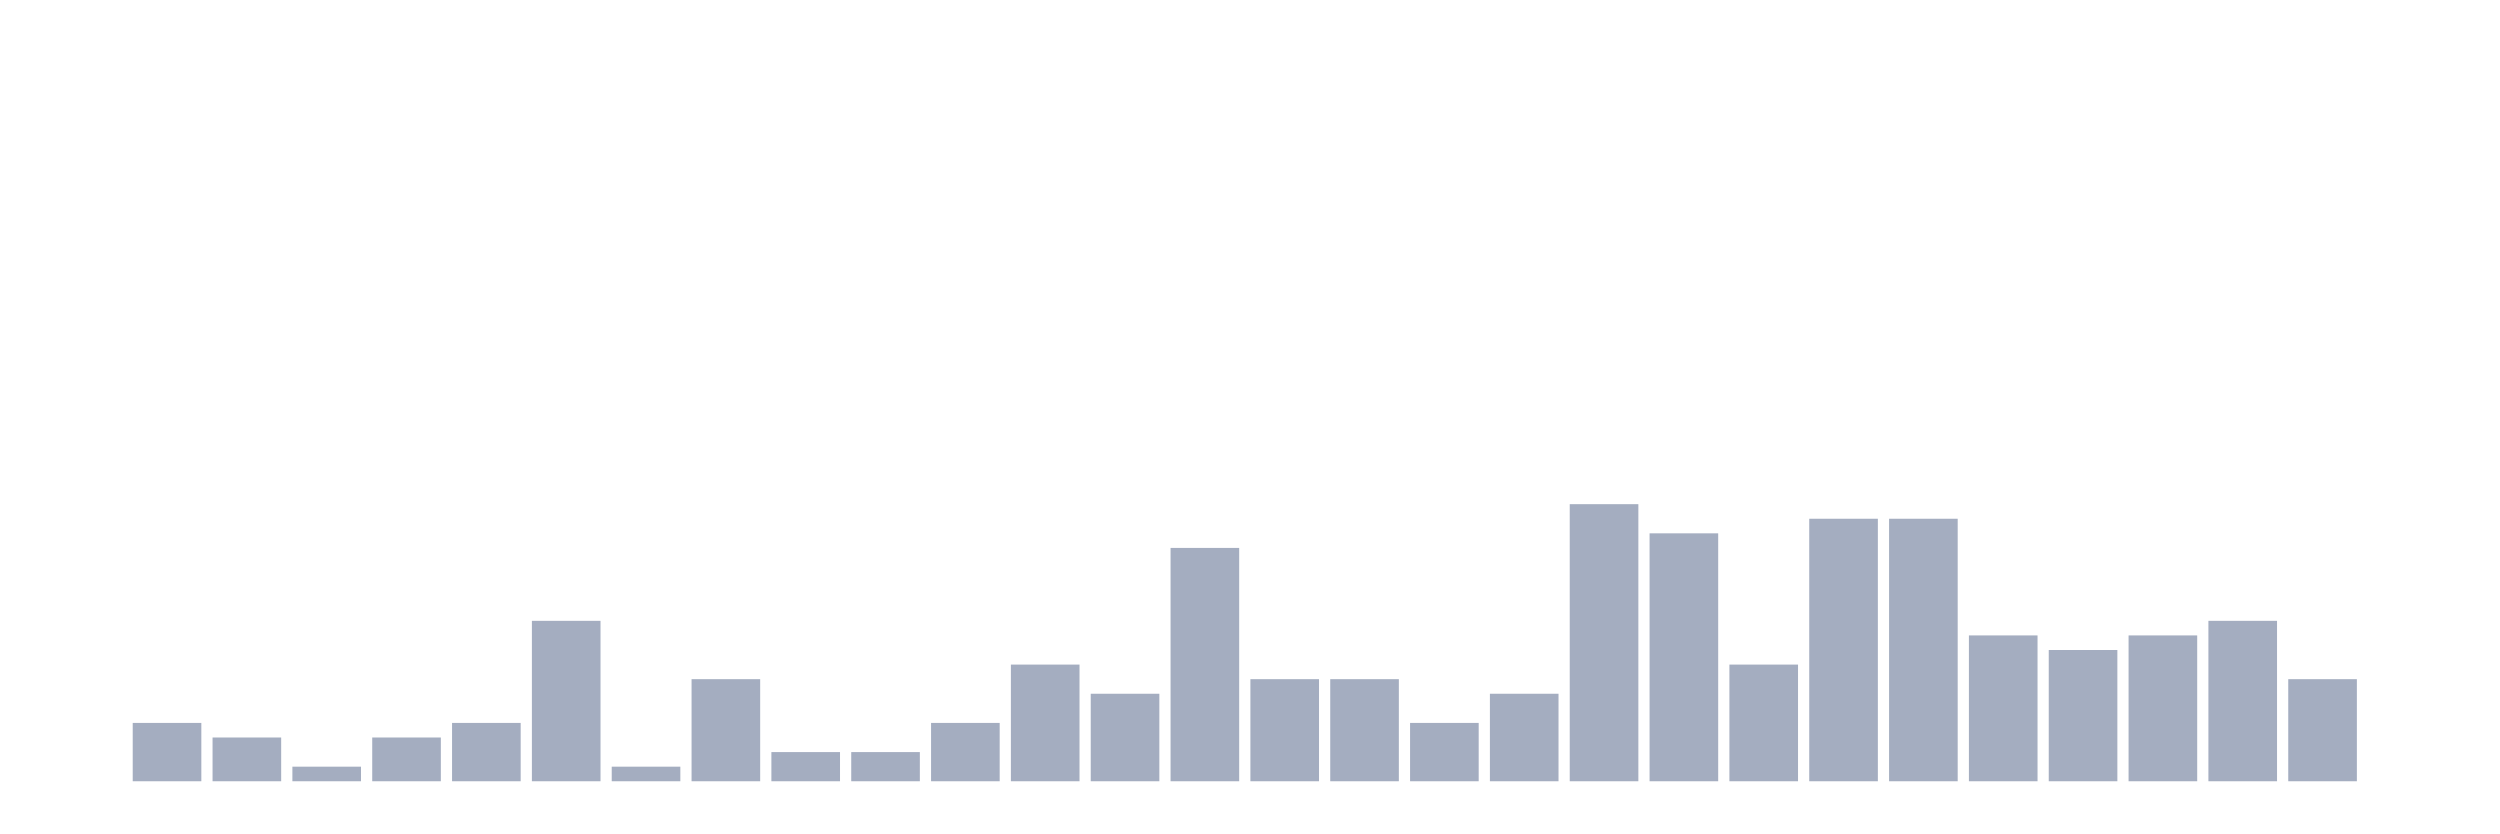
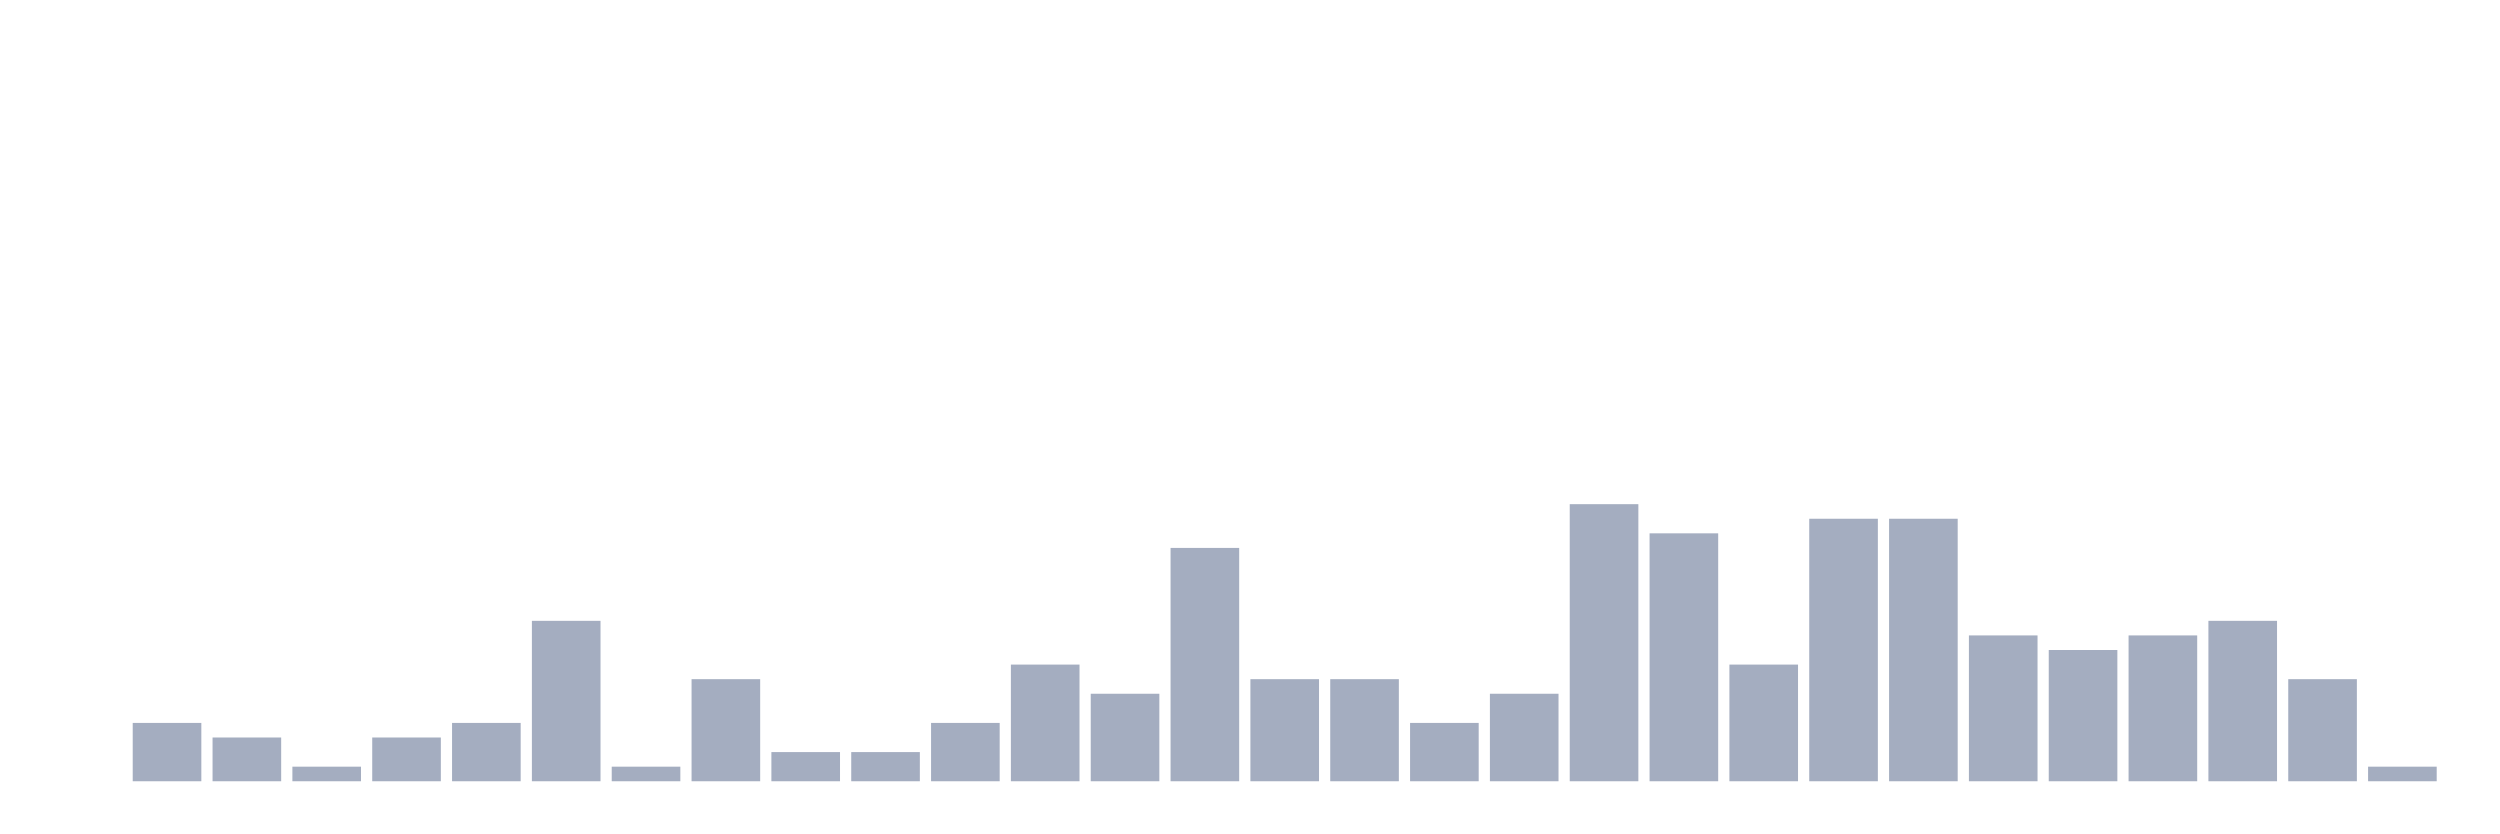
<svg xmlns="http://www.w3.org/2000/svg" viewBox="0 0 480 160">
  <g transform="translate(10,10)">
    <rect class="bar" x="0.153" width="13.175" y="140" height="0" fill="rgb(164,173,192)" />
    <rect class="bar" x="15.482" width="13.175" y="128.8" height="11.2" fill="rgb(164,173,192)" />
    <rect class="bar" x="30.81" width="13.175" y="131.6" height="8.4" fill="rgb(164,173,192)" />
    <rect class="bar" x="46.138" width="13.175" y="137.2" height="2.8" fill="rgb(164,173,192)" />
    <rect class="bar" x="61.466" width="13.175" y="131.6" height="8.4" fill="rgb(164,173,192)" />
    <rect class="bar" x="76.794" width="13.175" y="128.8" height="11.2" fill="rgb(164,173,192)" />
    <rect class="bar" x="92.123" width="13.175" y="109.2" height="30.8" fill="rgb(164,173,192)" />
    <rect class="bar" x="107.451" width="13.175" y="137.2" height="2.8" fill="rgb(164,173,192)" />
    <rect class="bar" x="122.779" width="13.175" y="120.4" height="19.6" fill="rgb(164,173,192)" />
    <rect class="bar" x="138.107" width="13.175" y="134.4" height="5.6" fill="rgb(164,173,192)" />
    <rect class="bar" x="153.436" width="13.175" y="134.4" height="5.6" fill="rgb(164,173,192)" />
    <rect class="bar" x="168.764" width="13.175" y="128.8" height="11.2" fill="rgb(164,173,192)" />
    <rect class="bar" x="184.092" width="13.175" y="117.6" height="22.4" fill="rgb(164,173,192)" />
    <rect class="bar" x="199.42" width="13.175" y="123.2" height="16.8" fill="rgb(164,173,192)" />
    <rect class="bar" x="214.748" width="13.175" y="95.2" height="44.8" fill="rgb(164,173,192)" />
    <rect class="bar" x="230.077" width="13.175" y="120.4" height="19.6" fill="rgb(164,173,192)" />
    <rect class="bar" x="245.405" width="13.175" y="120.4" height="19.6" fill="rgb(164,173,192)" />
    <rect class="bar" x="260.733" width="13.175" y="128.8" height="11.2" fill="rgb(164,173,192)" />
    <rect class="bar" x="276.061" width="13.175" y="123.2" height="16.8" fill="rgb(164,173,192)" />
    <rect class="bar" x="291.39" width="13.175" y="86.8" height="53.2" fill="rgb(164,173,192)" />
    <rect class="bar" x="306.718" width="13.175" y="92.4" height="47.6" fill="rgb(164,173,192)" />
    <rect class="bar" x="322.046" width="13.175" y="117.6" height="22.4" fill="rgb(164,173,192)" />
    <rect class="bar" x="337.374" width="13.175" y="89.6" height="50.4" fill="rgb(164,173,192)" />
    <rect class="bar" x="352.702" width="13.175" y="89.6" height="50.4" fill="rgb(164,173,192)" />
    <rect class="bar" x="368.031" width="13.175" y="112" height="28" fill="rgb(164,173,192)" />
    <rect class="bar" x="383.359" width="13.175" y="114.8" height="25.2" fill="rgb(164,173,192)" />
    <rect class="bar" x="398.687" width="13.175" y="112" height="28" fill="rgb(164,173,192)" />
    <rect class="bar" x="414.015" width="13.175" y="109.2" height="30.8" fill="rgb(164,173,192)" />
    <rect class="bar" x="429.344" width="13.175" y="120.4" height="19.6" fill="rgb(164,173,192)" />
-     <rect class="bar" x="444.672" width="13.175" y="140" height="0" fill="rgb(164,173,192)" />
+     <rect class="bar" x="444.672" width="13.175" y="137.2" height="2.8" fill="rgb(164,173,192)" />
  </g>
</svg>
